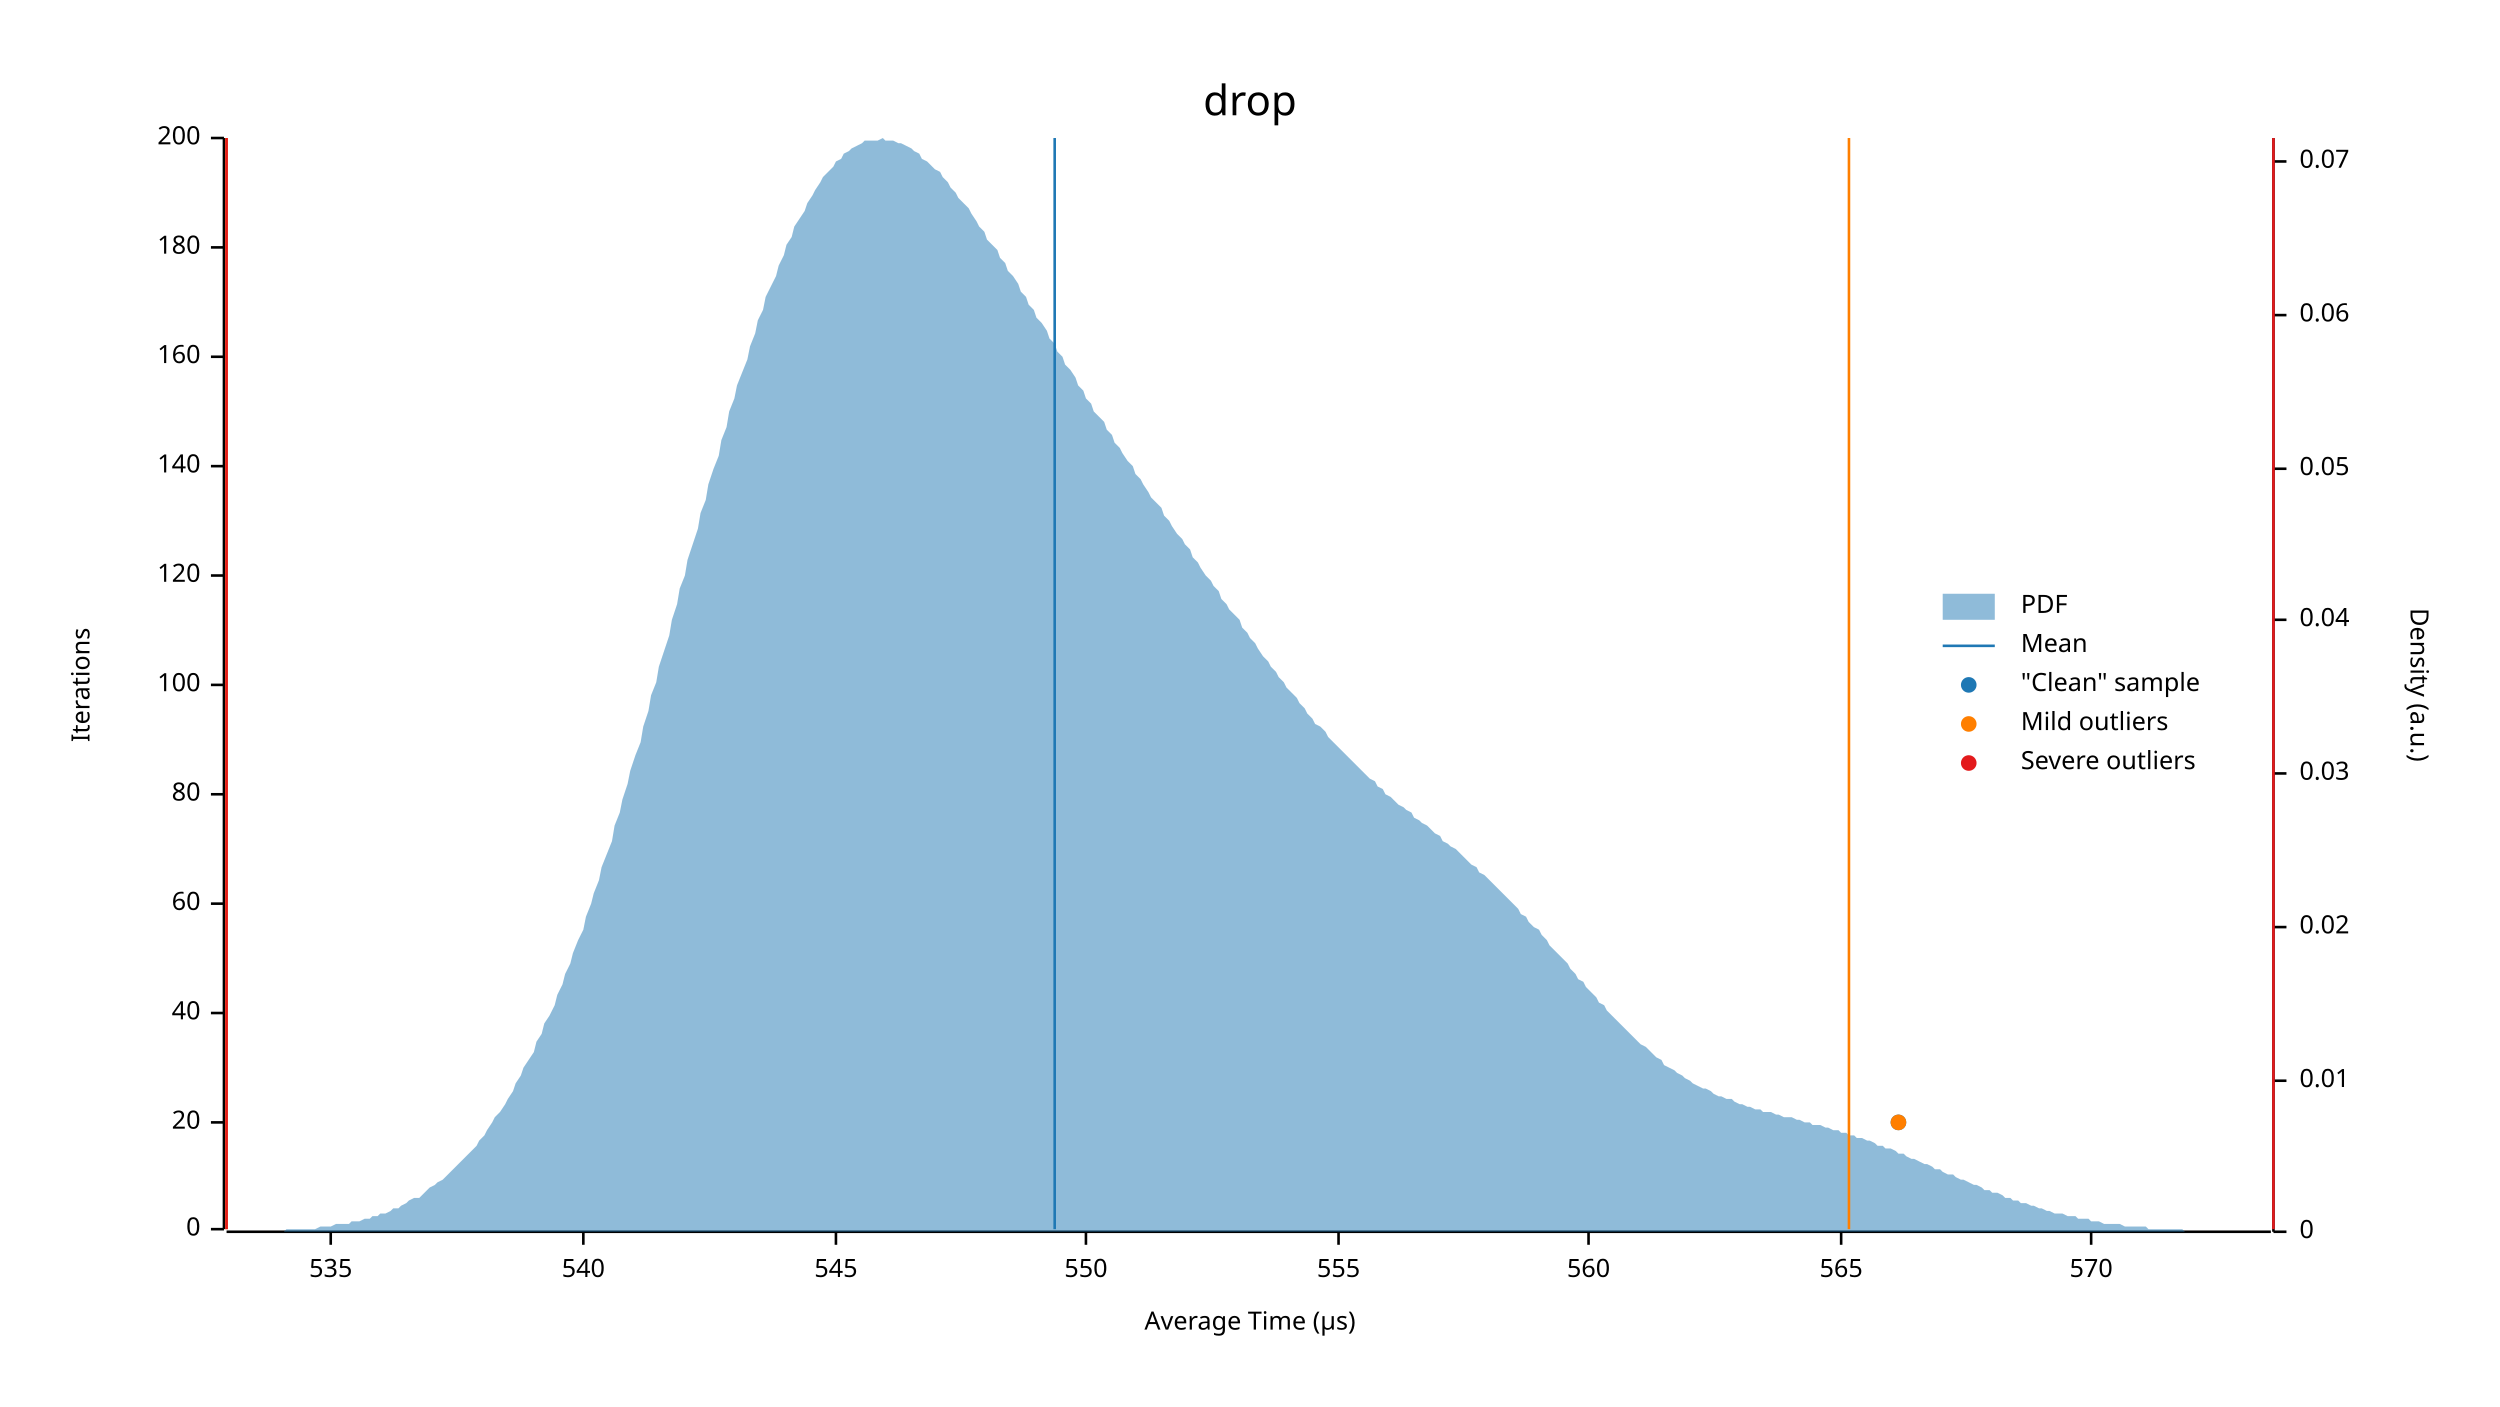
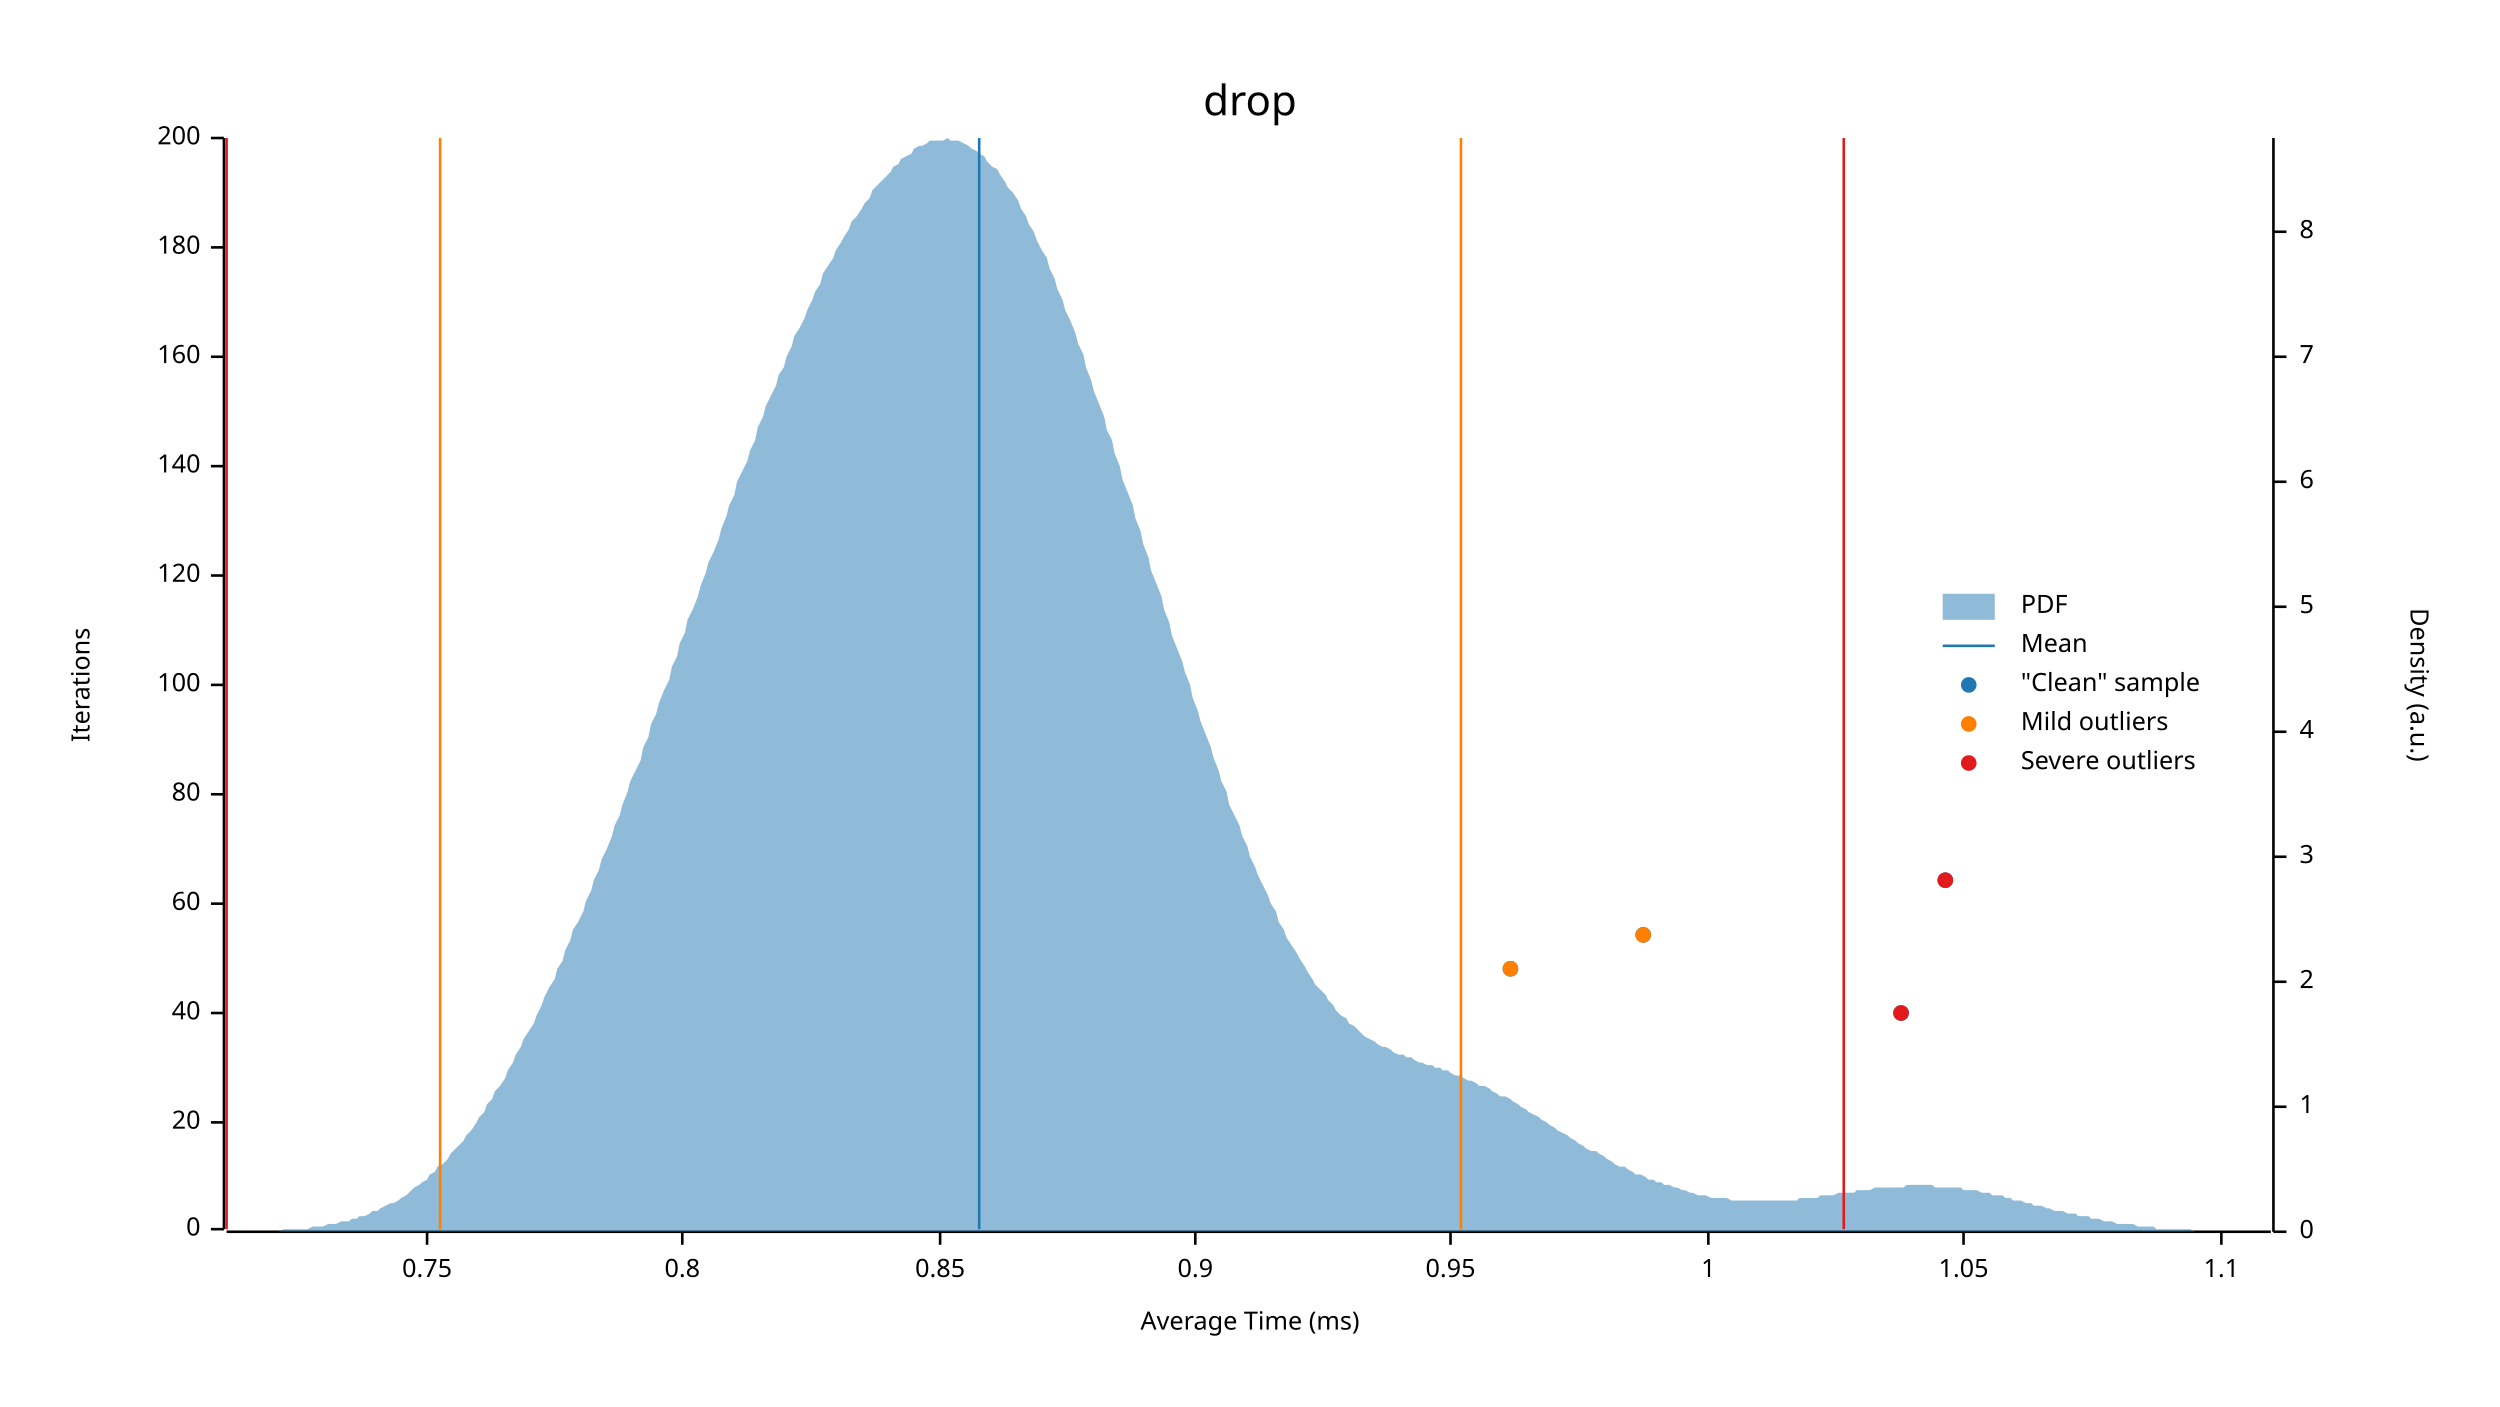
<svg xmlns="http://www.w3.org/2000/svg" width="960" height="540" viewBox="0 0 960 540">
  <text x="480" y="32" dy="0.76em" text-anchor="middle" font-family="sans-serif" font-size="16.129" opacity="1" fill="#000000">
drop
</text>
  <text x="27" y="263" dy="0.76em" text-anchor="middle" font-family="sans-serif" font-size="9.677" opacity="1" fill="#000000" transform="rotate(270, 27, 263)">
Iterations
</text>
  <text x="480" y="513" dy="-0.5ex" text-anchor="middle" font-family="sans-serif" font-size="9.677" opacity="1" fill="#000000">
- Average Time (µs)
+ Average Time (ms)
</text>
  <polyline fill="none" opacity="1" stroke="#000000" stroke-width="1" points="86,53 86,472 " />
  <text x="77" y="472" dy="0.5ex" text-anchor="end" font-family="sans-serif" font-size="9.677" opacity="1" fill="#000000">
0
</text>
  <polyline fill="none" opacity="1" stroke="#000000" stroke-width="1" points="81,472 86,472 " />
  <text x="77" y="431" dy="0.5ex" text-anchor="end" font-family="sans-serif" font-size="9.677" opacity="1" fill="#000000">
20
</text>
  <polyline fill="none" opacity="1" stroke="#000000" stroke-width="1" points="81,431 86,431 " />
  <text x="77" y="389" dy="0.5ex" text-anchor="end" font-family="sans-serif" font-size="9.677" opacity="1" fill="#000000">
40
</text>
  <polyline fill="none" opacity="1" stroke="#000000" stroke-width="1" points="81,389 86,389 " />
  <text x="77" y="347" dy="0.5ex" text-anchor="end" font-family="sans-serif" font-size="9.677" opacity="1" fill="#000000">
60
</text>
  <polyline fill="none" opacity="1" stroke="#000000" stroke-width="1" points="81,347 86,347 " />
  <text x="77" y="305" dy="0.5ex" text-anchor="end" font-family="sans-serif" font-size="9.677" opacity="1" fill="#000000">
80
</text>
  <polyline fill="none" opacity="1" stroke="#000000" stroke-width="1" points="81,305 86,305 " />
  <text x="77" y="263" dy="0.5ex" text-anchor="end" font-family="sans-serif" font-size="9.677" opacity="1" fill="#000000">
100
</text>
  <polyline fill="none" opacity="1" stroke="#000000" stroke-width="1" points="81,263 86,263 " />
  <text x="77" y="221" dy="0.5ex" text-anchor="end" font-family="sans-serif" font-size="9.677" opacity="1" fill="#000000">
120
</text>
  <polyline fill="none" opacity="1" stroke="#000000" stroke-width="1" points="81,221 86,221 " />
  <text x="77" y="179" dy="0.5ex" text-anchor="end" font-family="sans-serif" font-size="9.677" opacity="1" fill="#000000">
140
</text>
  <polyline fill="none" opacity="1" stroke="#000000" stroke-width="1" points="81,179 86,179 " />
  <text x="77" y="137" dy="0.5ex" text-anchor="end" font-family="sans-serif" font-size="9.677" opacity="1" fill="#000000">
160
</text>
  <polyline fill="none" opacity="1" stroke="#000000" stroke-width="1" points="81,137 86,137 " />
  <text x="77" y="95" dy="0.5ex" text-anchor="end" font-family="sans-serif" font-size="9.677" opacity="1" fill="#000000">
180
</text>
  <polyline fill="none" opacity="1" stroke="#000000" stroke-width="1" points="81,95 86,95 " />
  <text x="77" y="53" dy="0.5ex" text-anchor="end" font-family="sans-serif" font-size="9.677" opacity="1" fill="#000000">
200
</text>
  <polyline fill="none" opacity="1" stroke="#000000" stroke-width="1" points="81,53 86,53 " />
  <polyline fill="none" opacity="1" stroke="#000000" stroke-width="1" points="87,473 872,473 " />
-   <text x="127" y="483" dy="0.76em" text-anchor="middle" font-family="sans-serif" font-size="9.677" opacity="1" fill="#000000">
- 535
+   <text x="164" y="483" dy="0.76em" text-anchor="middle" font-family="sans-serif" font-size="9.677" opacity="1" fill="#000000">
+ 0.75
</text>
-   <polyline fill="none" opacity="1" stroke="#000000" stroke-width="1" points="127,473 127,478 " />
-   <text x="224" y="483" dy="0.76em" text-anchor="middle" font-family="sans-serif" font-size="9.677" opacity="1" fill="#000000">
- 540
+   <polyline fill="none" opacity="1" stroke="#000000" stroke-width="1" points="164,473 164,478 " />
+   <text x="262" y="483" dy="0.76em" text-anchor="middle" font-family="sans-serif" font-size="9.677" opacity="1" fill="#000000">
+ 0.8
</text>
-   <polyline fill="none" opacity="1" stroke="#000000" stroke-width="1" points="224,473 224,478 " />
-   <text x="321" y="483" dy="0.76em" text-anchor="middle" font-family="sans-serif" font-size="9.677" opacity="1" fill="#000000">
- 545
+   <polyline fill="none" opacity="1" stroke="#000000" stroke-width="1" points="262,473 262,478 " />
+   <text x="361" y="483" dy="0.76em" text-anchor="middle" font-family="sans-serif" font-size="9.677" opacity="1" fill="#000000">
+ 0.85
</text>
-   <polyline fill="none" opacity="1" stroke="#000000" stroke-width="1" points="321,473 321,478 " />
-   <text x="417" y="483" dy="0.76em" text-anchor="middle" font-family="sans-serif" font-size="9.677" opacity="1" fill="#000000">
- 550
+   <polyline fill="none" opacity="1" stroke="#000000" stroke-width="1" points="361,473 361,478 " />
+   <text x="459" y="483" dy="0.76em" text-anchor="middle" font-family="sans-serif" font-size="9.677" opacity="1" fill="#000000">
+ 0.9
</text>
-   <polyline fill="none" opacity="1" stroke="#000000" stroke-width="1" points="417,473 417,478 " />
-   <text x="514" y="483" dy="0.76em" text-anchor="middle" font-family="sans-serif" font-size="9.677" opacity="1" fill="#000000">
- 555
+   <polyline fill="none" opacity="1" stroke="#000000" stroke-width="1" points="459,473 459,478 " />
+   <text x="557" y="483" dy="0.76em" text-anchor="middle" font-family="sans-serif" font-size="9.677" opacity="1" fill="#000000">
+ 0.95
</text>
-   <polyline fill="none" opacity="1" stroke="#000000" stroke-width="1" points="514,473 514,478 " />
-   <text x="610" y="483" dy="0.76em" text-anchor="middle" font-family="sans-serif" font-size="9.677" opacity="1" fill="#000000">
- 560
+   <polyline fill="none" opacity="1" stroke="#000000" stroke-width="1" points="557,473 557,478 " />
+   <text x="656" y="483" dy="0.76em" text-anchor="middle" font-family="sans-serif" font-size="9.677" opacity="1" fill="#000000">
+ 1
</text>
-   <polyline fill="none" opacity="1" stroke="#000000" stroke-width="1" points="610,473 610,478 " />
-   <text x="707" y="483" dy="0.76em" text-anchor="middle" font-family="sans-serif" font-size="9.677" opacity="1" fill="#000000">
- 565
+   <polyline fill="none" opacity="1" stroke="#000000" stroke-width="1" points="656,473 656,478 " />
+   <text x="754" y="483" dy="0.76em" text-anchor="middle" font-family="sans-serif" font-size="9.677" opacity="1" fill="#000000">
+ 1.05
</text>
-   <polyline fill="none" opacity="1" stroke="#000000" stroke-width="1" points="707,473 707,478 " />
-   <text x="803" y="483" dy="0.76em" text-anchor="middle" font-family="sans-serif" font-size="9.677" opacity="1" fill="#000000">
- 570
+   <polyline fill="none" opacity="1" stroke="#000000" stroke-width="1" points="754,473 754,478 " />
+   <text x="853" y="483" dy="0.76em" text-anchor="middle" font-family="sans-serif" font-size="9.677" opacity="1" fill="#000000">
+ 1.1
</text>
-   <polyline fill="none" opacity="1" stroke="#000000" stroke-width="1" points="803,473 803,478 " />
+   <polyline fill="none" opacity="1" stroke="#000000" stroke-width="1" points="853,473 853,478 " />
  <text x="933" y="263" dy="0.76em" text-anchor="middle" font-family="sans-serif" font-size="9.677" opacity="1" fill="#000000" transform="rotate(90, 933, 263)">
Density (a.u.)
</text>
  <polyline fill="none" opacity="1" stroke="#000000" stroke-width="1" points="873,53 873,473 " />
  <text x="883" y="473" dy="0.5ex" text-anchor="start" font-family="sans-serif" font-size="9.677" opacity="1" fill="#000000">
0
</text>
  <polyline fill="none" opacity="1" stroke="#000000" stroke-width="1" points="873,473 878,473 " />
-   <text x="883" y="415" dy="0.5ex" text-anchor="start" font-family="sans-serif" font-size="9.677" opacity="1" fill="#000000">
- 0.01
+   <text x="883" y="425" dy="0.5ex" text-anchor="start" font-family="sans-serif" font-size="9.677" opacity="1" fill="#000000">
+ 1
</text>
-   <polyline fill="none" opacity="1" stroke="#000000" stroke-width="1" points="873,415 878,415 " />
-   <text x="883" y="356" dy="0.5ex" text-anchor="start" font-family="sans-serif" font-size="9.677" opacity="1" fill="#000000">
- 0.02
+   <polyline fill="none" opacity="1" stroke="#000000" stroke-width="1" points="873,425 878,425 " />
+   <text x="883" y="377" dy="0.5ex" text-anchor="start" font-family="sans-serif" font-size="9.677" opacity="1" fill="#000000">
+ 2
</text>
-   <polyline fill="none" opacity="1" stroke="#000000" stroke-width="1" points="873,356 878,356 " />
-   <text x="883" y="297" dy="0.5ex" text-anchor="start" font-family="sans-serif" font-size="9.677" opacity="1" fill="#000000">
- 0.03
+   <polyline fill="none" opacity="1" stroke="#000000" stroke-width="1" points="873,377 878,377 " />
+   <text x="883" y="329" dy="0.5ex" text-anchor="start" font-family="sans-serif" font-size="9.677" opacity="1" fill="#000000">
+ 3
</text>
-   <polyline fill="none" opacity="1" stroke="#000000" stroke-width="1" points="873,297 878,297 " />
-   <text x="883" y="238" dy="0.5ex" text-anchor="start" font-family="sans-serif" font-size="9.677" opacity="1" fill="#000000">
- 0.04
+   <polyline fill="none" opacity="1" stroke="#000000" stroke-width="1" points="873,329 878,329 " />
+   <text x="883" y="281" dy="0.5ex" text-anchor="start" font-family="sans-serif" font-size="9.677" opacity="1" fill="#000000">
+ 4
</text>
-   <polyline fill="none" opacity="1" stroke="#000000" stroke-width="1" points="873,238 878,238 " />
-   <text x="883" y="180" dy="0.5ex" text-anchor="start" font-family="sans-serif" font-size="9.677" opacity="1" fill="#000000">
- 0.05
+   <polyline fill="none" opacity="1" stroke="#000000" stroke-width="1" points="873,281 878,281 " />
+   <text x="883" y="233" dy="0.5ex" text-anchor="start" font-family="sans-serif" font-size="9.677" opacity="1" fill="#000000">
+ 5
</text>
-   <polyline fill="none" opacity="1" stroke="#000000" stroke-width="1" points="873,180 878,180 " />
-   <text x="883" y="121" dy="0.5ex" text-anchor="start" font-family="sans-serif" font-size="9.677" opacity="1" fill="#000000">
- 0.06
+   <polyline fill="none" opacity="1" stroke="#000000" stroke-width="1" points="873,233 878,233 " />
+   <text x="883" y="185" dy="0.5ex" text-anchor="start" font-family="sans-serif" font-size="9.677" opacity="1" fill="#000000">
+ 6
</text>
-   <polyline fill="none" opacity="1" stroke="#000000" stroke-width="1" points="873,121 878,121 " />
-   <text x="883" y="62" dy="0.5ex" text-anchor="start" font-family="sans-serif" font-size="9.677" opacity="1" fill="#000000">
- 0.07
+   <polyline fill="none" opacity="1" stroke="#000000" stroke-width="1" points="873,185 878,185 " />
+   <text x="883" y="137" dy="0.5ex" text-anchor="start" font-family="sans-serif" font-size="9.677" opacity="1" fill="#000000">
+ 7
</text>
-   <polyline fill="none" opacity="1" stroke="#000000" stroke-width="1" points="873,62 878,62 " />
-   <polygon opacity="0.5" fill="#1F78B4" points="87,473 88,473 90,473 91,473 93,473 94,473 96,473 98,473 99,473 101,473 102,473 104,473 105,473 107,473 109,473 110,472 112,472 113,472 115,472 116,472 118,472 120,472 121,472 123,471 124,471 126,471 127,471 129,470 131,470 132,470 134,470 135,469 137,469 138,469 140,468 142,468 143,467 145,467 146,466 148,466 150,465 151,464 153,464 154,463 156,462 157,461 159,460 161,460 162,459 164,457 165,456 167,455 168,454 170,453 172,451 173,450 175,448 176,447 178,445 179,444 181,442 183,440 184,438 186,436 187,434 189,431 190,429 192,427 194,424 195,422 197,419 198,416 200,413 201,410 203,407 205,404 206,400 208,397 209,393 211,390 213,386 214,382 216,378 217,374 219,370 220,366 222,361 224,357 225,352 227,347 228,343 230,338 231,333 233,328 235,323 236,317 238,312 239,307 241,301 242,296 244,290 246,285 247,279 249,273 250,267 252,262 253,256 255,250 257,244 258,238 260,232 261,226 263,221 264,215 266,209 268,203 269,197 271,192 272,186 274,180 276,175 277,169 279,164 280,158 282,153 283,148 285,143 287,138 288,133 290,128 291,123 293,119 294,114 296,110 298,106 299,102 301,98 302,94 304,91 305,87 307,84 309,81 310,78 312,75 313,73 315,70 316,68 318,66 320,64 321,62 323,61 324,59 326,58 327,57 329,56 331,55 332,54 334,54 335,54 337,54 339,53 340,54 342,54 343,54 345,55 346,55 348,56 350,57 351,58 353,59 354,61 356,62 357,63 359,65 361,66 362,68 364,70 365,72 367,74 368,76 370,78 372,80 373,82 375,85 376,87 378,89 379,92 381,94 383,96 384,99 386,101 387,104 389,106 391,109 392,112 394,114 395,117 397,119 398,122 400,124 402,127 403,130 405,132 406,135 408,137 409,140 411,142 413,145 414,148 416,150 417,153 419,155 420,158 422,160 424,162 425,165 427,167 428,170 430,172 431,174 433,177 435,179 436,182 438,184 439,186 441,189 442,191 444,193 446,195 447,198 449,200 450,202 452,205 454,207 455,209 457,211 458,214 460,216 461,218 463,221 465,223 466,225 468,227 469,230 471,232 472,234 474,236 476,238 477,241 479,243 480,245 482,247 483,249 485,252 487,254 488,256 490,258 491,260 493,262 494,264 496,266 498,268 499,270 501,272 502,274 504,276 505,278 507,279 509,281 510,283 512,285 513,286 515,288 517,290 518,291 520,293 521,294 523,296 524,297 526,299 528,300 529,302 531,303 532,305 534,306 535,307 537,309 539,310 540,311 542,312 543,314 545,315 546,316 548,317 550,319 551,320 553,321 554,323 556,324 557,325 559,326 561,328 562,329 564,331 565,332 567,333 568,335 570,336 572,338 573,339 575,341 576,342 578,344 580,346 581,347 583,349 584,351 586,352 587,354 589,356 591,357 592,359 594,361 595,363 597,365 598,366 600,368 602,370 603,372 605,374 606,376 608,377 609,379 611,381 613,383 614,385 616,386 617,388 619,390 620,391 622,393 624,395 625,396 627,398 628,399 630,401 632,402 633,403 635,405 636,406 638,407 639,409 641,410 643,411 644,412 646,413 647,414 649,415 650,416 652,417 654,418 655,418 657,419 658,420 660,421 661,421 663,422 665,422 666,423 668,424 669,424 671,425 672,425 674,426 676,426 677,427 679,427 680,427 682,428 683,428 685,429 687,429 688,429 690,430 691,430 693,431 695,431 696,432 698,432 699,432 701,433 702,433 704,434 706,434 707,435 709,435 710,436 712,436 713,437 715,437 717,438 718,438 720,439 721,440 723,440 724,441 726,441 728,442 729,443 731,443 732,444 734,445 735,445 737,446 739,447 740,447 742,448 743,449 745,449 746,450 748,451 750,451 751,452 753,453 754,453 756,454 758,455 759,455 761,456 762,457 764,457 765,458 767,458 769,459 770,460 772,460 773,461 775,461 776,462 778,462 780,463 781,463 783,464 784,464 786,465 787,465 789,466 791,466 792,466 794,467 795,467 797,467 798,468 800,468 802,468 803,469 805,469 806,469 808,470 809,470 811,470 813,470 814,470 816,471 817,471 819,471 821,471 822,471 824,471 825,472 827,472 828,472 830,472 832,472 833,472 835,472 836,472 838,472 839,473 841,473 843,473 844,473 846,473 847,473 849,473 850,473 852,473 854,473 855,473 857,473 858,473 860,473 861,473 863,473 865,473 866,473 868,473 869,473 871,473 873,473 873,473 87,473 " />
-   <polyline fill="none" opacity="1" stroke="#1F78B4" stroke-width="1" points="405,472 405,53 " />
-   <polyline fill="none" opacity="1" stroke="#FF7F00" stroke-width="1" points="87,472 87,53 " />
-   <polyline fill="none" opacity="1" stroke="#FF7F00" stroke-width="1" points="710,472 710,53 " />
+   <polyline fill="none" opacity="1" stroke="#000000" stroke-width="1" points="873,137 878,137 " />
+   <text x="883" y="89" dy="0.5ex" text-anchor="start" font-family="sans-serif" font-size="9.677" opacity="1" fill="#000000">
+ 8
+ </text>
+   <polyline fill="none" opacity="1" stroke="#000000" stroke-width="1" points="873,89 878,89 " />
+   <polygon opacity="0.5" fill="#1F78B4" points="87,473 88,473 90,473 91,473 93,473 94,473 96,473 98,473 99,473 101,473 102,473 104,473 105,473 107,473 109,472 110,472 112,472 113,472 115,472 116,472 118,472 120,471 121,471 123,471 124,471 126,470 127,470 129,470 131,469 132,469 134,469 135,468 137,468 138,467 140,467 142,466 143,465 145,465 146,464 148,463 150,462 151,462 153,461 154,460 156,459 157,458 159,456 161,455 162,454 164,453 165,451 167,450 168,448 170,447 172,445 173,443 175,441 176,440 178,438 179,436 181,434 183,431 184,429 186,427 187,424 189,422 190,419 192,417 194,414 195,411 197,408 198,405 200,402 201,399 203,396 205,393 206,390 208,386 209,383 211,379 213,376 214,372 216,369 217,365 219,361 220,357 222,354 224,350 225,346 227,342 228,338 230,334 231,330 233,326 235,321 236,317 238,313 239,309 241,304 242,300 244,296 246,292 247,287 249,283 250,278 252,274 253,270 255,265 257,261 258,256 260,252 261,247 263,243 264,238 266,234 268,229 269,225 271,220 272,216 274,212 276,207 277,203 279,198 280,194 282,190 283,185 285,181 287,177 288,173 290,169 291,164 293,160 294,156 296,152 298,148 299,144 301,141 302,137 304,133 305,129 307,126 309,122 310,119 312,115 313,112 315,109 316,105 318,102 320,99 321,96 323,93 324,91 326,88 327,85 329,83 331,80 332,78 334,76 335,73 337,71 339,69 340,68 342,66 343,64 345,63 346,61 348,60 350,59 351,57 353,56 354,56 356,55 357,54 359,54 361,54 362,54 364,53 365,54 367,54 368,54 370,55 372,56 373,57 375,58 376,59 378,60 379,62 381,64 383,65 384,67 386,70 387,72 389,74 391,77 392,80 394,83 395,86 397,89 398,92 400,96 402,99 403,103 405,107 406,111 408,115 409,119 411,123 413,128 414,132 416,136 417,141 419,146 420,150 422,155 424,160 425,165 427,169 428,174 430,179 431,184 433,189 435,194 436,199 438,204 439,209 441,214 442,219 444,224 446,229 447,234 449,239 450,244 452,249 454,254 455,258 457,263 458,268 460,273 461,277 463,282 465,287 466,291 468,296 469,300 471,304 472,309 474,313 476,317 477,321 479,325 480,329 482,333 483,336 485,340 487,344 488,347 490,350 491,354 493,357 494,360 496,363 498,366 499,368 501,371 502,373 504,376 505,378 507,380 509,382 510,384 512,386 513,388 515,390 517,391 518,393 520,394 521,395 523,397 524,398 526,399 528,400 529,401 531,402 532,402 534,403 535,404 537,405 539,405 540,406 542,406 543,407 545,408 546,408 548,409 550,409 551,410 553,410 554,411 556,411 557,412 559,413 561,413 562,414 564,415 565,415 567,416 568,417 570,417 572,418 573,419 575,420 576,421 578,421 580,422 581,423 583,424 584,425 586,426 587,427 589,428 591,429 592,430 594,431 595,432 597,433 598,434 600,435 602,436 603,437 605,438 606,439 608,440 609,441 611,442 613,442 614,443 616,444 617,445 619,446 620,447 622,448 624,448 625,449 627,450 628,451 630,451 632,452 633,453 635,453 636,454 638,454 639,455 641,455 643,456 644,456 646,457 647,457 649,458 650,458 652,459 654,459 655,459 657,460 658,460 660,460 661,460 663,460 665,461 666,461 668,461 669,461 671,461 672,461 674,461 676,461 677,461 679,461 680,461 682,461 683,461 685,461 687,461 688,461 690,461 691,460 693,460 695,460 696,460 698,460 699,459 701,459 702,459 704,459 706,458 707,458 709,458 710,458 712,458 713,457 715,457 717,457 718,457 720,456 721,456 723,456 724,456 726,456 728,456 729,456 731,456 732,455 734,455 735,455 737,455 739,455 740,455 742,455 743,456 745,456 746,456 748,456 750,456 751,456 753,456 754,457 756,457 758,457 759,457 761,458 762,458 764,458 765,459 767,459 769,459 770,460 772,460 773,461 775,461 776,461 778,462 780,462 781,463 783,463 784,463 786,464 787,464 789,465 791,465 792,465 794,466 795,466 797,466 798,467 800,467 802,467 803,468 805,468 806,468 808,469 809,469 811,469 813,470 814,470 816,470 817,470 819,470 821,471 822,471 824,471 825,471 827,471 828,472 830,472 832,472 833,472 835,472 836,472 838,472 839,472 841,472 843,473 844,473 846,473 847,473 849,473 850,473 852,473 854,473 855,473 857,473 858,473 860,473 861,473 863,473 865,473 866,473 868,473 869,473 871,473 873,473 873,473 87,473 " />
+   <polyline fill="none" opacity="1" stroke="#1F78B4" stroke-width="1" points="376,472 376,53 " />
+   <polyline fill="none" opacity="1" stroke="#FF7F00" stroke-width="1" points="169,472 169,53 " />
+   <polyline fill="none" opacity="1" stroke="#FF7F00" stroke-width="1" points="561,472 561,53 " />
  <polyline fill="none" opacity="1" stroke="#E31A1C" stroke-width="1" points="87,472 87,53 " />
-   <polyline fill="none" opacity="1" stroke="#E31A1C" stroke-width="1" points="873,472 873,53 " />
-   <circle cx="729" cy="431" r="3" opacity="1" fill="#1F78B4" stroke="none" stroke-width="1" />
-   <circle cx="729" cy="431" r="3" opacity="1" fill="#FF7F00" stroke="none" stroke-width="1" />
+   <polyline fill="none" opacity="1" stroke="#E31A1C" stroke-width="1" points="708,472 708,53 " />
+   <circle cx="730" cy="389" r="3" opacity="1" fill="#1F78B4" stroke="none" stroke-width="1" />
+   <circle cx="580" cy="372" r="3" opacity="1" fill="#1F78B4" stroke="none" stroke-width="1" />
+   <circle cx="631" cy="359" r="3" opacity="1" fill="#1F78B4" stroke="none" stroke-width="1" />
+   <circle cx="747" cy="338" r="3" opacity="1" fill="#1F78B4" stroke="none" stroke-width="1" />
+   <circle cx="580" cy="372" r="3" opacity="1" fill="#FF7F00" stroke="none" stroke-width="1" />
+   <circle cx="631" cy="359" r="3" opacity="1" fill="#FF7F00" stroke="none" stroke-width="1" />
+   <circle cx="730" cy="389" r="3" opacity="1" fill="#E31A1C" stroke="none" stroke-width="1" />
+   <circle cx="747" cy="338" r="3" opacity="1" fill="#E31A1C" stroke="none" stroke-width="1" />
  <text x="776" y="228" dy="0.76em" text-anchor="start" font-family="sans-serif" font-size="9.677" opacity="1" fill="#000000">
PDF
</text>
  <text x="776" y="243" dy="0.76em" text-anchor="start" font-family="sans-serif" font-size="9.677" opacity="1" fill="#000000">
Mean
</text>
  <text x="776" y="258" dy="0.76em" text-anchor="start" font-family="sans-serif" font-size="9.677" opacity="1" fill="#000000">
"Clean" sample
</text>
  <text x="776" y="273" dy="0.76em" text-anchor="start" font-family="sans-serif" font-size="9.677" opacity="1" fill="#000000">
Mild outliers
</text>
  <text x="776" y="288" dy="0.76em" text-anchor="start" font-family="sans-serif" font-size="9.677" opacity="1" fill="#000000">
Severe outliers
</text>
  <rect x="746" y="228" width="20" height="10" opacity="0.5" fill="#1F78B4" stroke="none" />
  <polyline fill="none" opacity="1" stroke="#1F78B4" stroke-width="1" points="746,248 766,248 " />
  <circle cx="756" cy="263" r="3" opacity="1" fill="#1F78B4" stroke="none" stroke-width="1" />
  <circle cx="756" cy="278" r="3" opacity="1" fill="#FF7F00" stroke="none" stroke-width="1" />
  <circle cx="756" cy="293" r="3" opacity="1" fill="#E31A1C" stroke="none" stroke-width="1" />
</svg>
